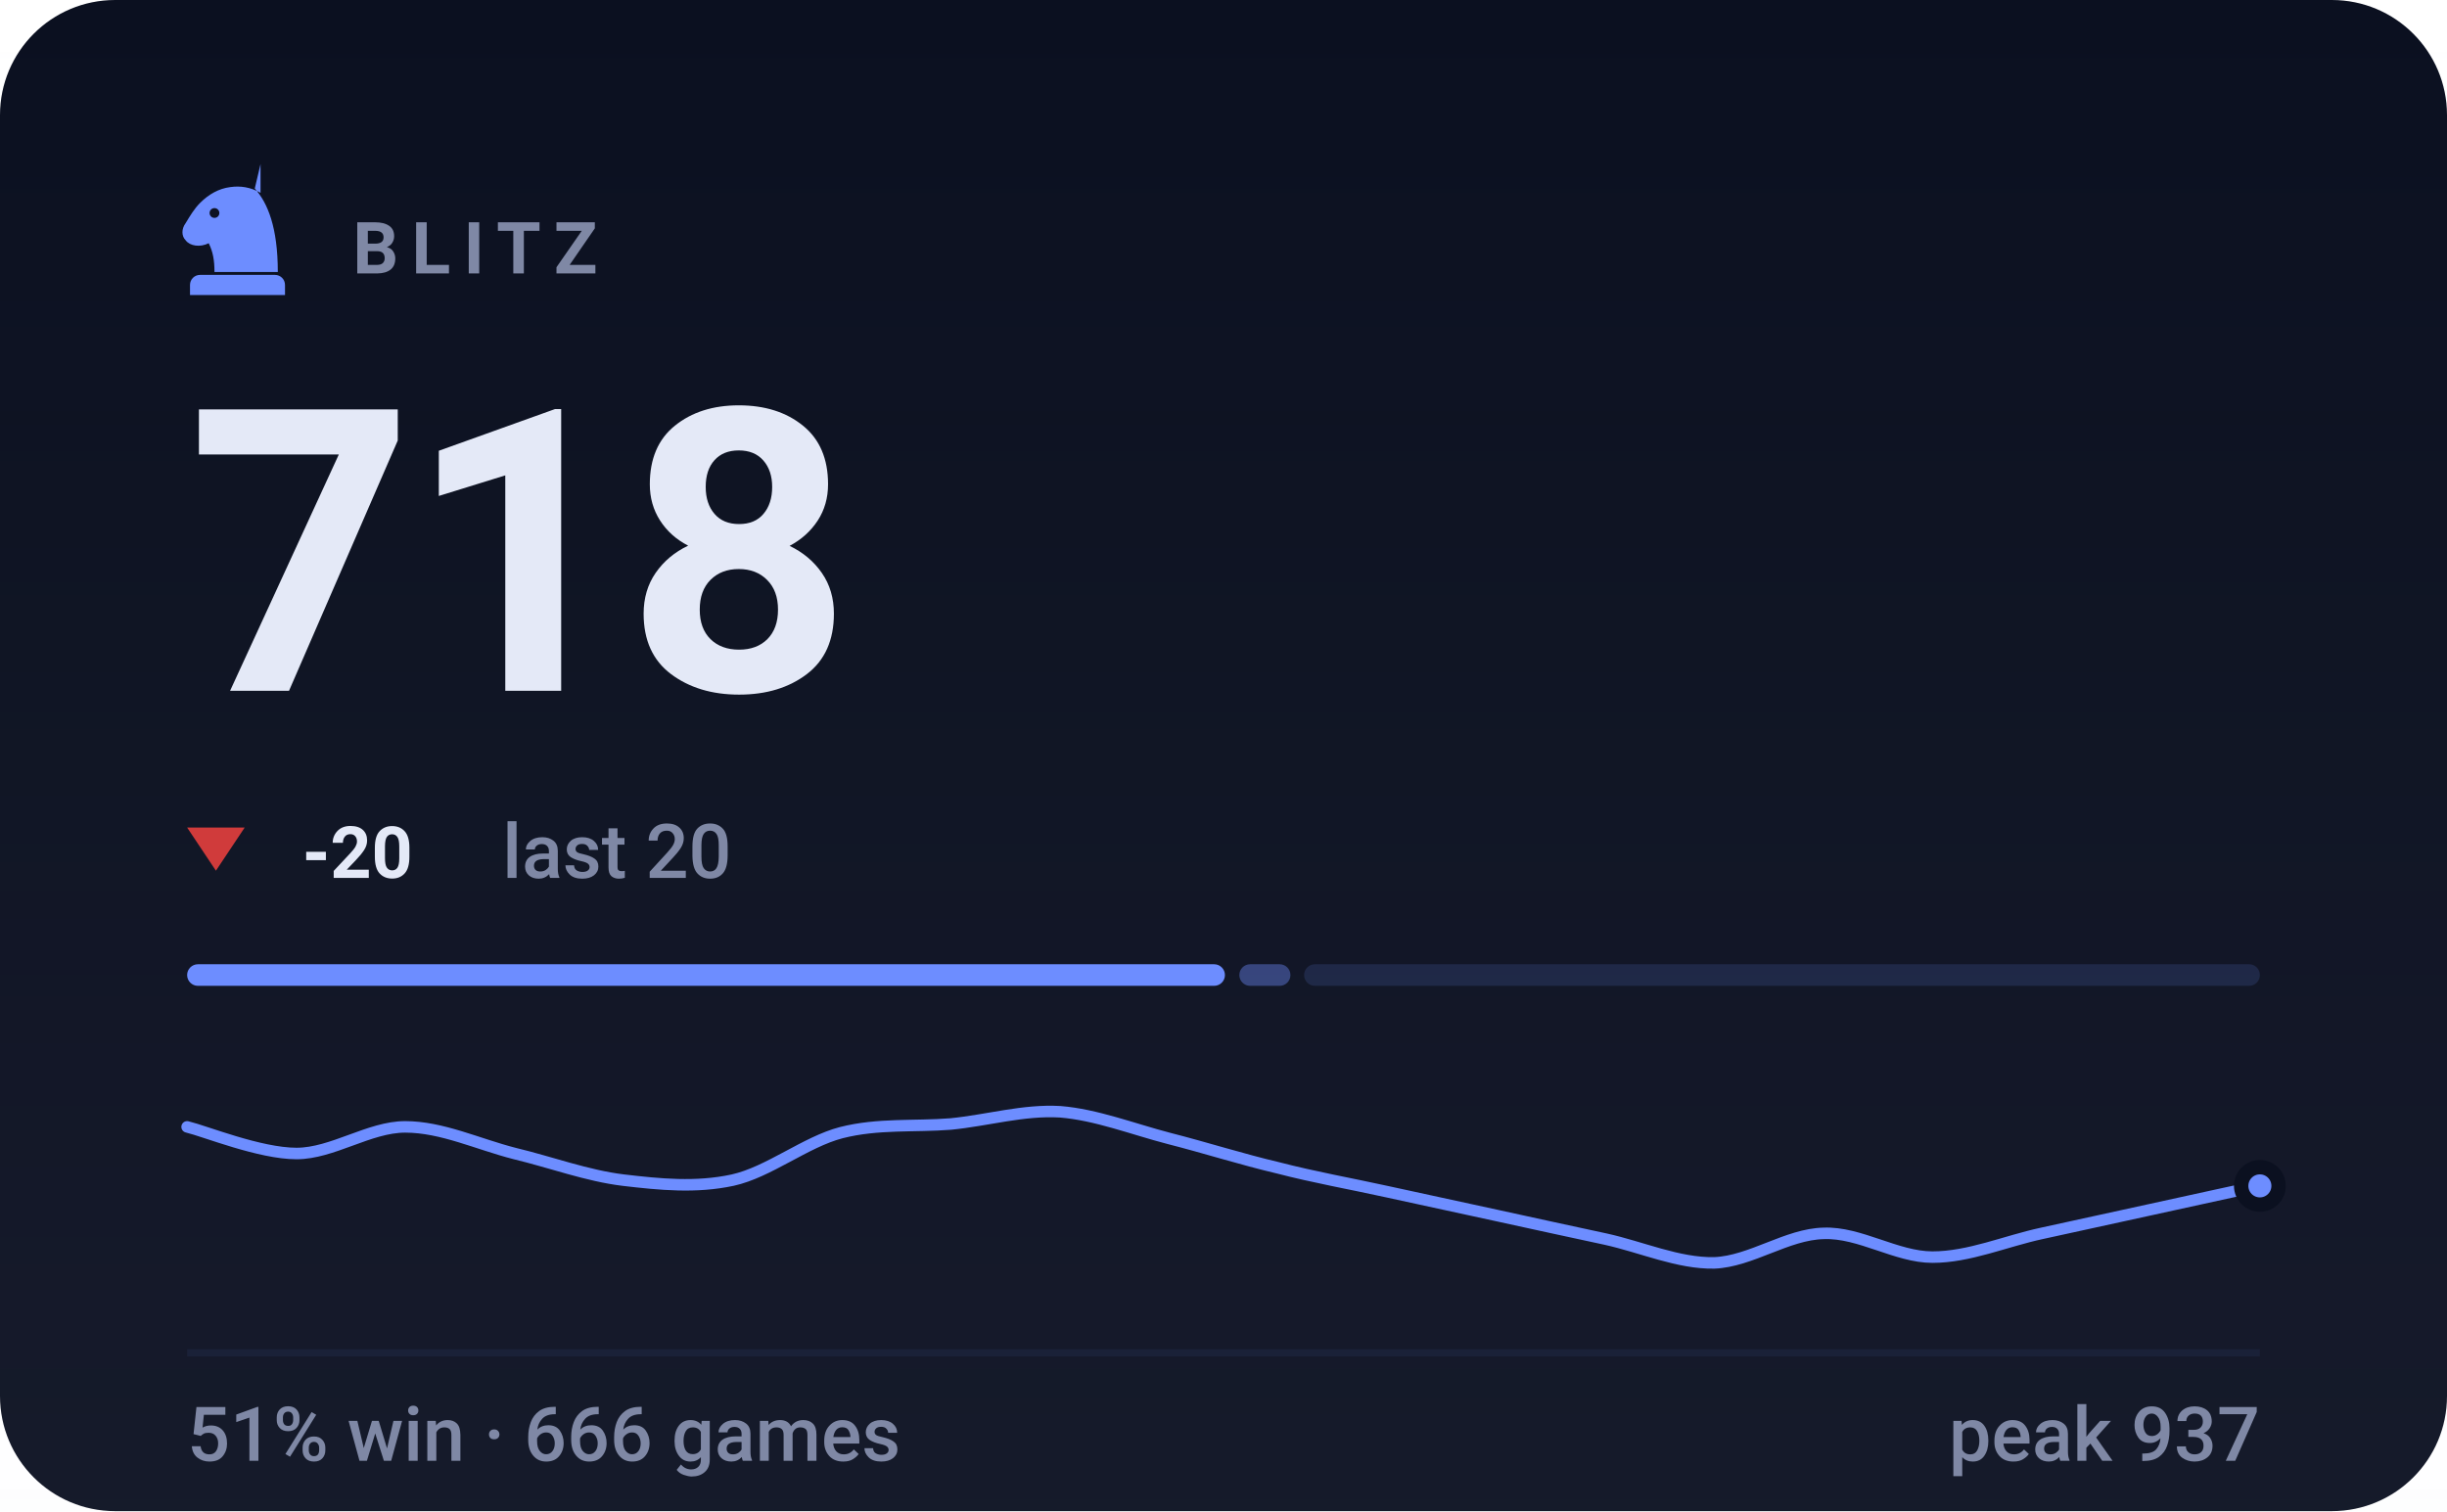
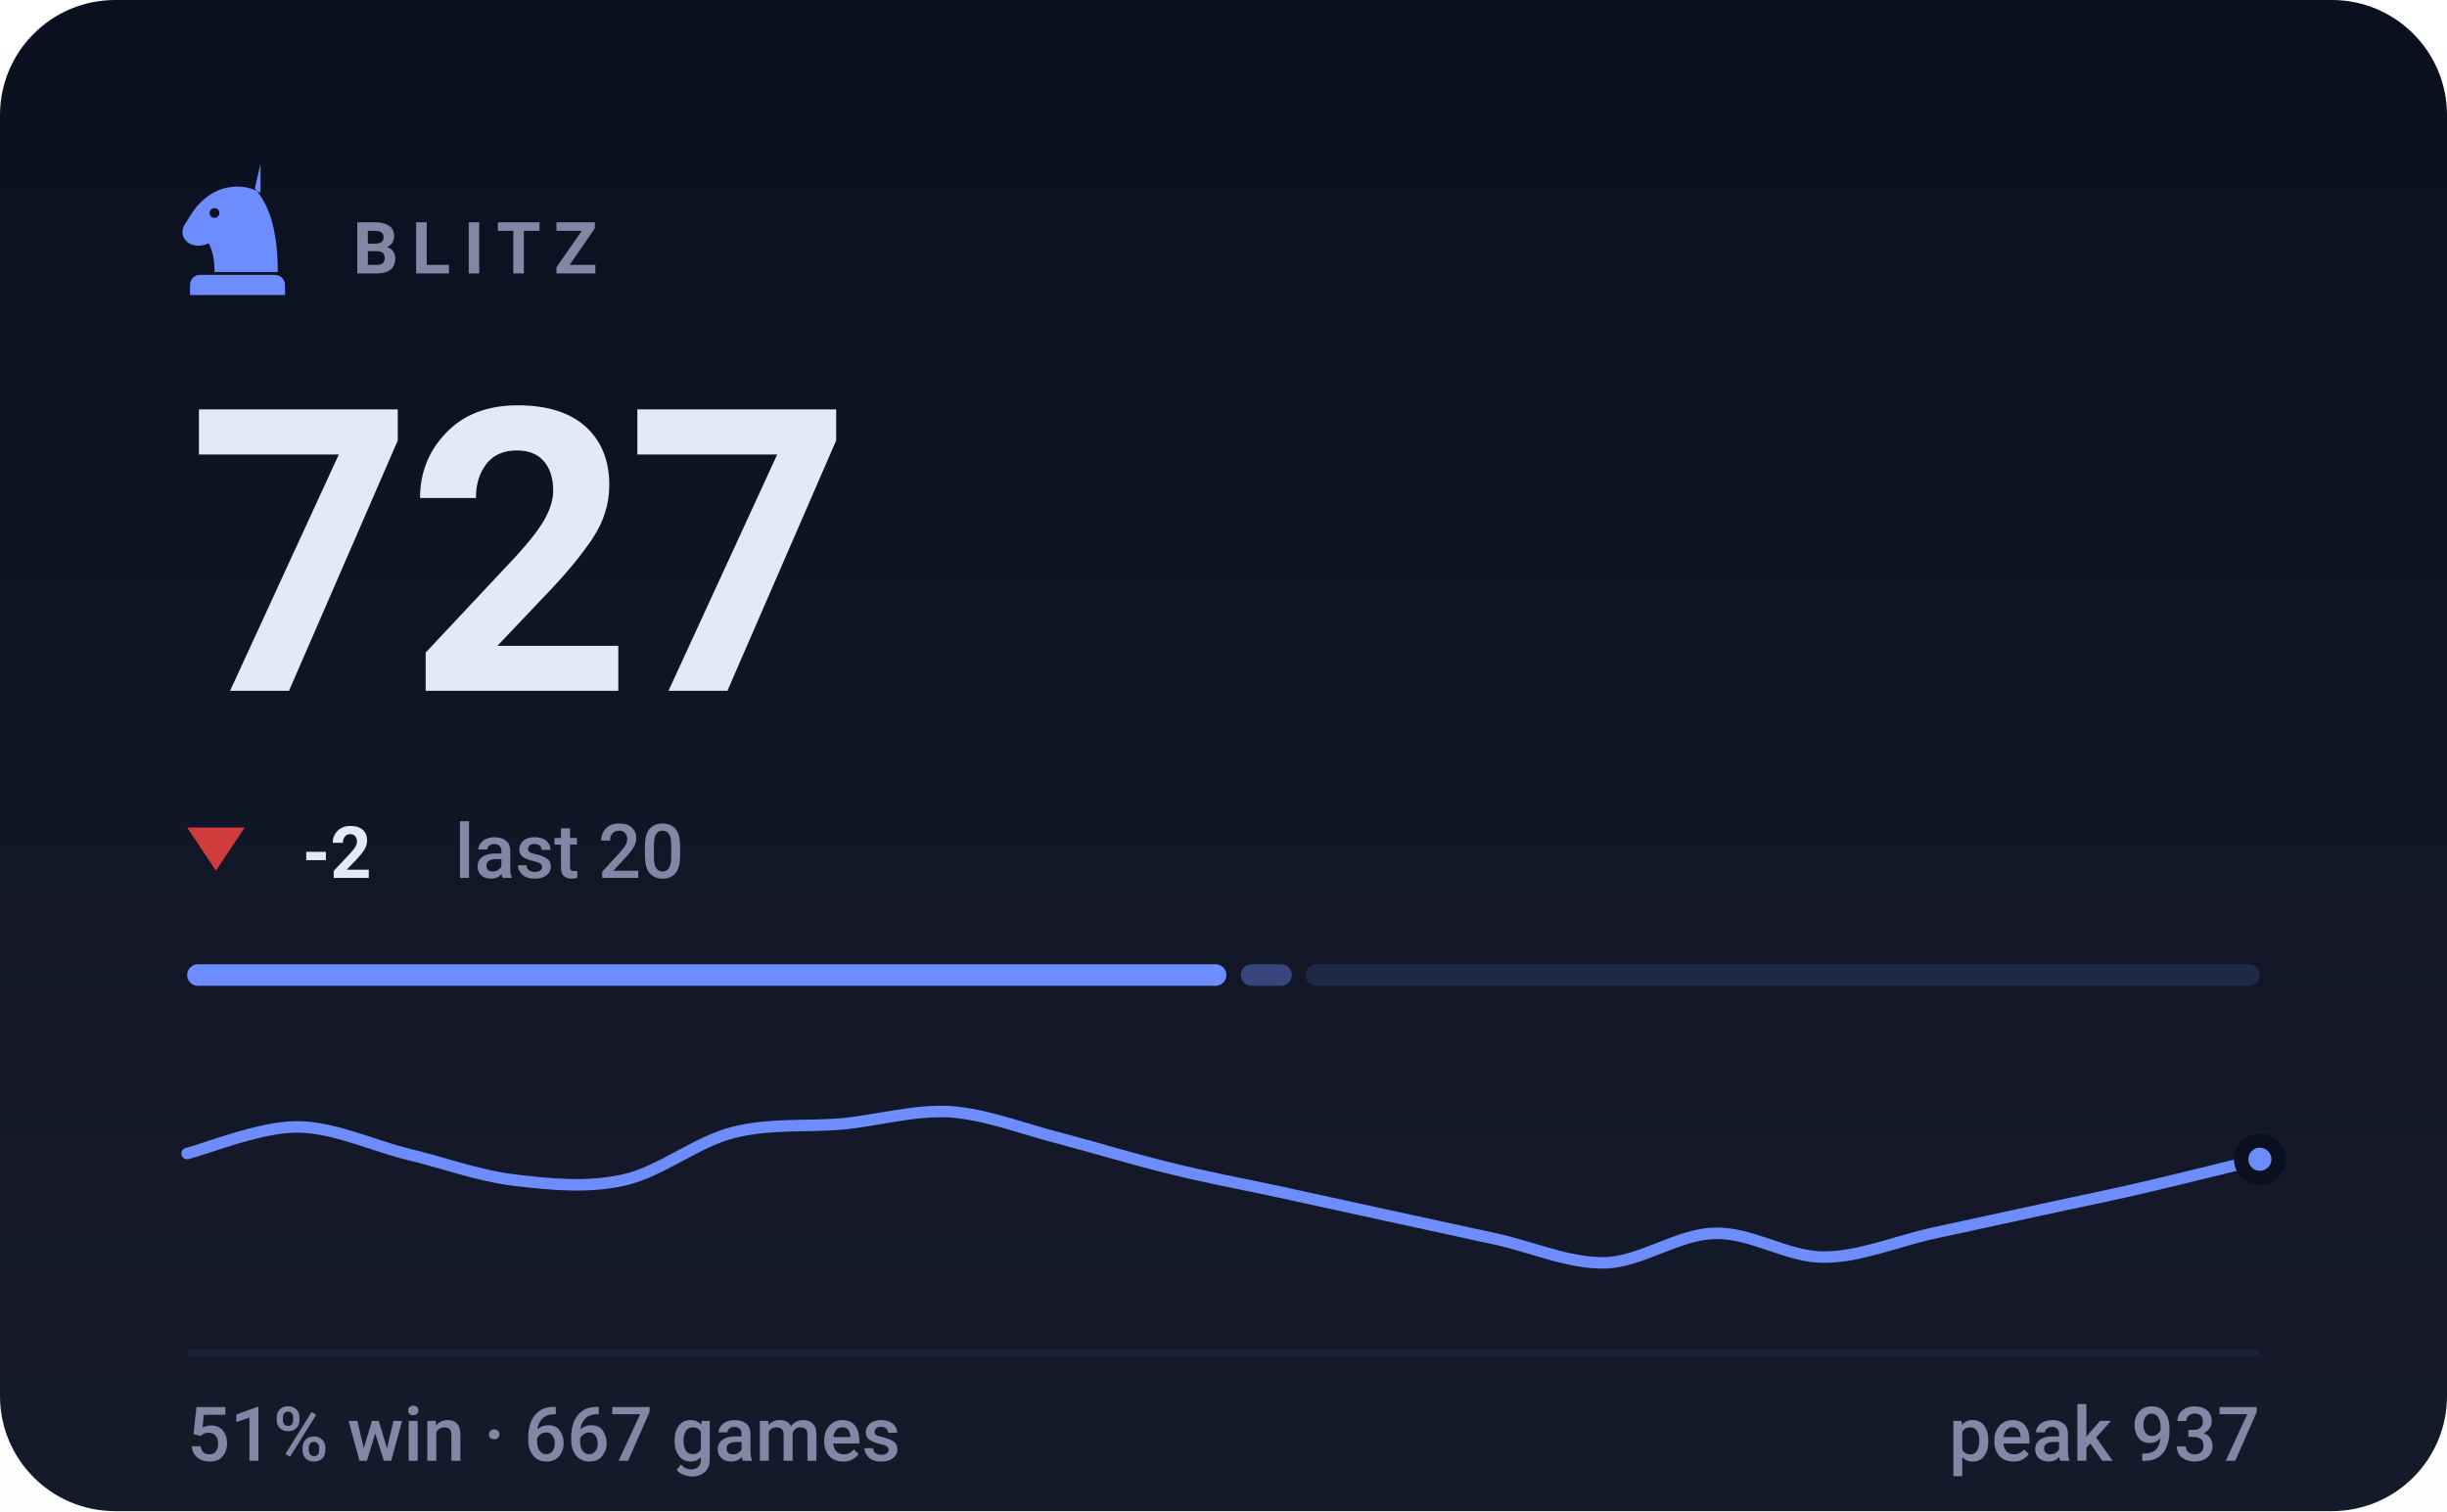
- <svg xmlns="http://www.w3.org/2000/svg" viewBox="0 0 340 210" width="340" height="210" role="img" aria-label="BLITZ rating 718, 51% win rate over 666 games">
+ <svg xmlns="http://www.w3.org/2000/svg" viewBox="0 0 340 210" width="340" height="210" role="img" aria-label="BLITZ rating 727, 51% win rate over 667 games">
  <style>svg{font-family:-apple-system,BlinkMacSystemFont,'Segoe UI',Roboto,'Helvetica Neue',Arial,sans-serif}text{fill:#e4e9f7;white-space:pre}.bg{fill:#0b1020}.acc{fill:#6d8dff}.win{fill:#1baf7a}.draw{fill:#8b8f96}.loss{fill:#d03b3b}.lbl{font-size:10px;font-weight:600;letter-spacing:.18em;fill:#7f88a5}.cap{font-size:10.5px;font-weight:500;fill:#7f88a5}.num{font-family:-apple-system,BlinkMacSystemFont,'Segoe UI',Roboto,'Helvetica Neue',Arial,sans-serif;font-weight:700;letter-spacing:-.02em}.tick{font-size:9px;font-weight:500;fill:#7f88a5;opacity:.75}.dl{font-size:10px;font-weight:600}.rule{stroke:#1a2138;stroke-width:1;fill:none}.grid{stroke:#1a2138;stroke-width:1;fill:none;opacity:.7}.ln{fill:none;stroke:#6d8dff;stroke-width:2;stroke-linecap:round;stroke-linejoin:round}.ring{stroke:#0b1020;stroke-width:2}.hollow{fill:none;stroke-width:1.5}.sq{fill:#e4e9f7;opacity:.035}</style>
  <rect class="bg" width="340" height="210" rx="16" />
  <defs>
    <linearGradient id="gp" x1="0" y1="0" x2="0" y2="1">
      <stop offset="0" stop-color="#e4e9f7" stop-opacity="0" />
      <stop offset="1" stop-color="#e4e9f7" stop-opacity=".05" />
    </linearGradient>
  </defs>
  <rect width="340" height="210" fill="url(#gp)" />
  <g class="acc" transform="translate(23.0,21.8) scale(0.2)">
    <path fill-rule="evenodd" d="M66 5l-4 17c9 10 16 27 16 58H34c0-8-1-14-4-20-6 3-13 2-16-2-3-3-3-8 0-12 3-5 6-10 10-14 6-6 13-10 21-11 7-1 14 0 21 4zM37.4 39a3.4 3.4 0 1 0-6.8 0 3.4 3.4 0 1 0 6.8 0zM24 82h52c3.9 0 7 3.1 7 7v7H17v-7c0-3.9 3.1-7 7-7z" />
  </g>
  <text class="lbl" x="49" y="38">BLITZ</text>
-   <text class="num" x="26" y="96" style="font-size:55px">718</text>
+   <text class="num" x="26" y="96" style="font-size:55px">727</text>
  <path fill="#d03b3b" d="M30 121L34 115H26Z" />
-   <text class="dl" x="42" y="122" fill="#d03b3b">-20</text>
-   <text class="cap" x="69.8" y="122">last 20</text>
-   <rect x="26.0" y="134" width="144.2" height="3" rx="1.5" fill="#6d8dff" opacity="1" />
-   <rect x="172.2" y="134" width="7.1" height="3" rx="1.5" fill="#6d8dff" opacity="0.4" />
-   <rect x="181.2" y="134" width="132.8" height="3" rx="1.5" fill="#6d8dff" opacity="0.15" />
-   <path class="ln" style="stroke-width:1.6" d="M26.0 156.6C28.5 157.2 36.1 160.3 41.2 160.3C46.2 160.3 51.3 156.6 56.3 156.6C61.4 156.6 66.4 159.0 71.5 160.3C76.5 161.5 81.6 163.4 86.6 164.0C91.7 164.6 96.7 165.1 101.8 164.0C106.8 162.9 111.9 158.7 116.9 157.4C122.0 156.1 127.1 156.6 132.1 156.2C137.2 155.7 142.2 154.2 147.3 154.5C152.3 154.9 157.4 156.9 162.4 158.2C167.5 159.5 172.5 161.1 177.6 162.3C182.6 163.6 187.7 164.5 192.7 165.6C197.8 166.7 202.8 167.8 207.9 168.9C212.9 170.0 218.0 171.1 223.1 172.2C228.1 173.3 233.2 175.6 238.2 175.5C243.3 175.3 248.3 171.5 253.4 171.4C258.4 171.2 263.5 174.7 268.5 174.7C273.6 174.7 278.6 172.5 283.7 171.4C288.7 170.3 293.8 169.2 298.8 168.1C303.9 167.0 311.5 165.3 314.0 164.8" />
-   <circle class="acc ring" cx="314.0" cy="164.8" r="2.6" />
+   <text class="dl" x="42" y="122" fill="#d03b3b">-2</text>
+   <text class="cap" x="63.2" y="122">last 20</text>
+   <rect x="26.0" y="134" width="144.4" height="3" rx="1.5" fill="#6d8dff" opacity="1" />
+   <rect x="172.4" y="134" width="7.1" height="3" rx="1.5" fill="#6d8dff" opacity="0.4" />
+   <rect x="181.4" y="134" width="132.6" height="3" rx="1.5" fill="#6d8dff" opacity="0.15" />
+   <path class="ln" style="stroke-width:1.6" d="M26.0 160.3C28.5 159.7 36.1 156.6 41.2 156.6C46.2 156.6 51.3 159.0 56.3 160.3C61.4 161.5 66.4 163.4 71.5 164.0C76.5 164.6 81.6 165.1 86.6 164.0C91.7 162.9 96.7 158.7 101.8 157.4C106.8 156.1 111.9 156.6 116.9 156.2C122.0 155.7 127.1 154.2 132.1 154.5C137.2 154.9 142.2 156.9 147.3 158.2C152.3 159.5 157.4 161.1 162.4 162.3C167.5 163.6 172.5 164.5 177.6 165.6C182.6 166.7 187.7 167.8 192.7 168.9C197.8 170.0 202.8 171.1 207.9 172.2C212.9 173.3 218.0 175.6 223.1 175.5C228.1 175.3 233.2 171.5 238.2 171.4C243.3 171.2 248.3 174.7 253.4 174.7C258.4 174.7 263.5 172.5 268.5 171.4C273.6 170.3 278.6 169.2 283.7 168.1C288.7 167.0 293.8 166.0 298.8 164.8C303.9 163.6 311.5 161.7 314.0 161.1" />
+   <circle class="acc ring" cx="314.0" cy="161.1" r="2.6" />
  <line class="rule" x1="26" y1="188" x2="314" y2="188" />
-   <text class="cap" x="26" y="203">51% win · 666 games</text>
+   <text class="cap" x="26" y="203">51% win · 667 games</text>
  <text class="cap" x="314" y="203" text-anchor="end">peak 937</text>
</svg>
